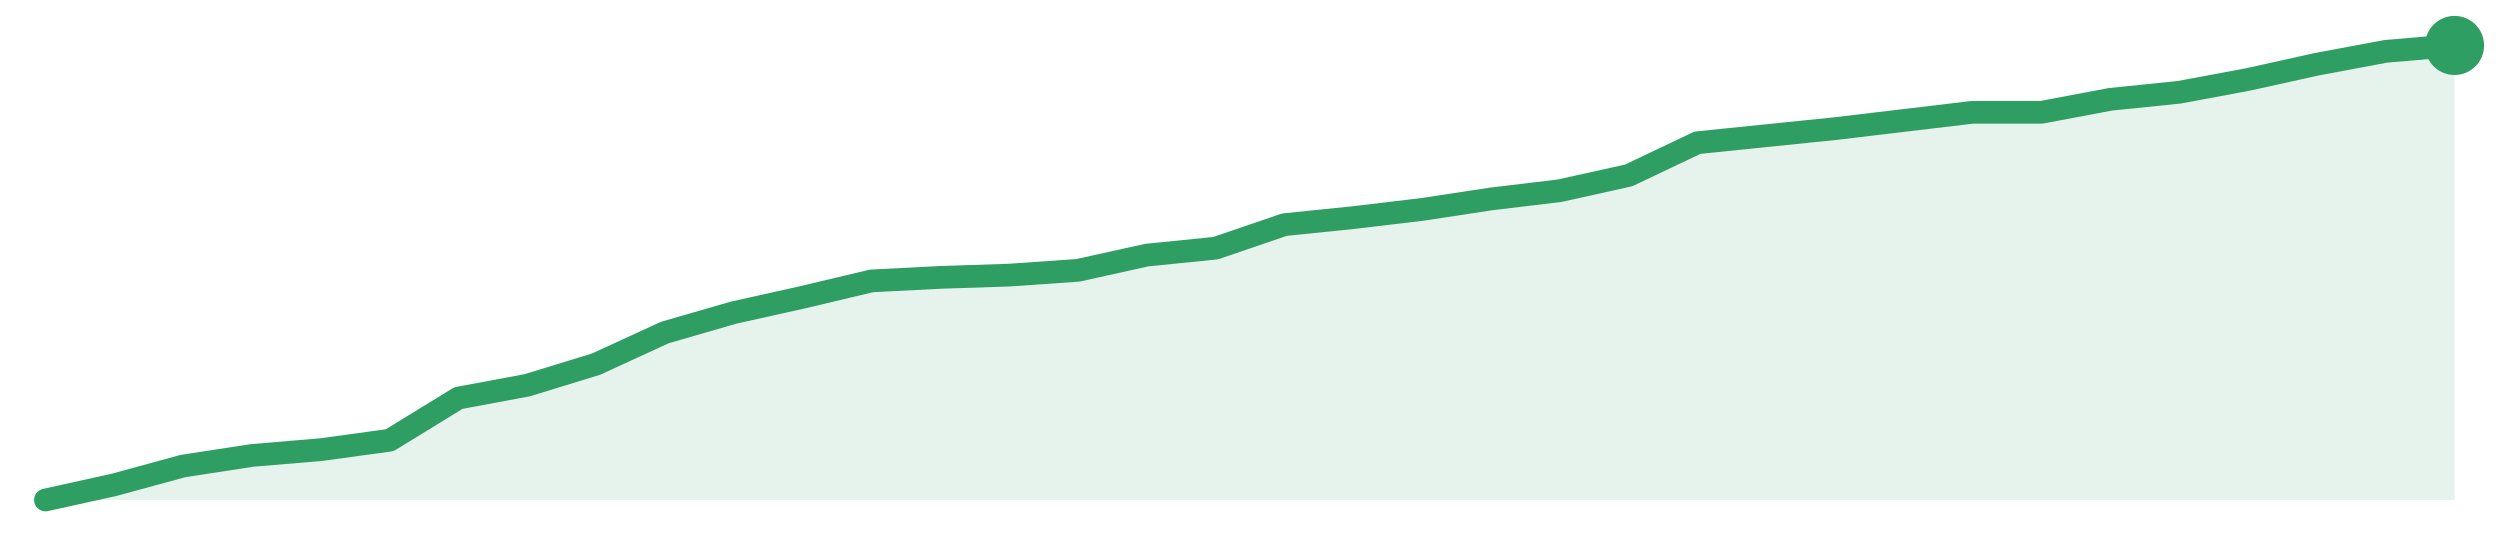
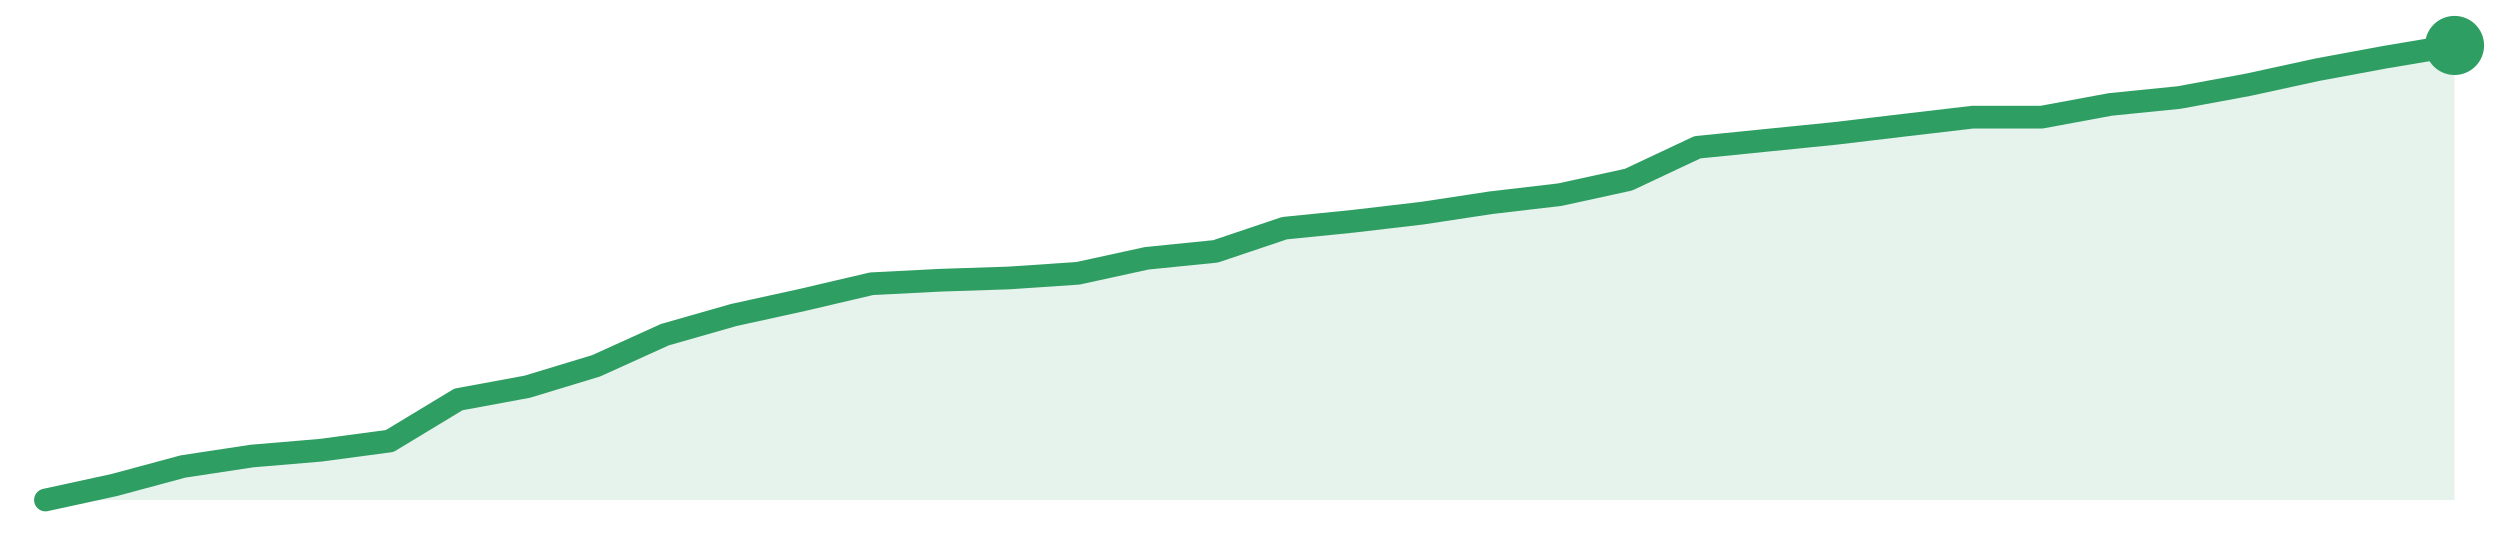
<svg xmlns="http://www.w3.org/2000/svg" width="220" height="48" viewBox="0 0 220 48" role="img" aria-label="trend">
-   <path d="M4.0,44.0 L4.0,44.0 L10.06,42.66 L16.11,41.01 L22.17,40.08 L28.23,39.57 L34.29,38.74 L40.34,35.03 L46.4,33.9 L52.46,32.04 L58.51,29.26 L64.57,27.51 L70.63,26.16 L76.69,24.72 L82.74,24.41 L88.8,24.21 L94.86,23.79 L100.91,22.45 L106.97,21.84 L113.03,19.77 L119.09,19.15 L125.14,18.43 L131.2,17.51 L137.26,16.78 L143.31,15.44 L149.37,12.56 L155.43,11.94 L161.49,11.32 L167.54,10.6 L173.6,9.88 L179.66,9.88 L185.71,8.74 L191.77,8.12 L197.83,6.99 L203.89,5.65 L209.94,4.52 L216.0,4.0 L216.0,44.0 Z" fill="#2f9e631f" />
-   <path d="M4.0,44.0 L10.06,42.66 L16.11,41.01 L22.17,40.08 L28.23,39.57 L34.29,38.74 L40.34,35.03 L46.4,33.9 L52.46,32.04 L58.51,29.26 L64.57,27.51 L70.63,26.16 L76.69,24.72 L82.74,24.41 L88.8,24.21 L94.86,23.79 L100.91,22.45 L106.97,21.84 L113.03,19.77 L119.09,19.15 L125.14,18.43 L131.2,17.51 L137.26,16.78 L143.31,15.44 L149.37,12.56 L155.43,11.94 L161.49,11.32 L167.54,10.6 L173.6,9.88 L179.66,9.88 L185.71,8.74 L191.77,8.12 L197.83,6.99 L203.89,5.65 L209.94,4.52 L216.0,4.0" fill="none" stroke="#2f9e63" stroke-width="2" stroke-linejoin="round" stroke-linecap="round" />
+   <path d="M4.0,44.0 L4.0,44.0 L10.06,42.68 L16.11,41.05 L22.17,40.13 L28.23,39.62 L34.29,38.81 L40.34,35.15 L46.4,34.03 L52.46,32.19 L58.51,29.45 L64.57,27.72 L70.63,26.39 L76.69,24.97 L82.74,24.66 L88.8,24.46 L94.86,24.05 L100.91,22.73 L106.97,22.12 L113.03,20.08 L119.09,19.47 L125.14,18.76 L131.2,17.84 L137.26,17.13 L143.31,15.81 L149.37,12.96 L155.43,12.35 L161.49,11.74 L167.54,11.02 L173.6,10.31 L179.66,10.31 L185.71,9.19 L191.77,8.58 L197.83,7.46 L203.89,6.14 L209.94,5.02 L216.0,4.0 L216.0,44.0 Z" fill="#2f9e631f" />
+   <path d="M4.0,44.0 L10.06,42.68 L16.11,41.05 L22.17,40.13 L28.23,39.62 L34.29,38.81 L40.34,35.15 L46.4,34.03 L52.46,32.19 L58.51,29.45 L64.57,27.72 L70.63,26.39 L76.69,24.97 L82.74,24.66 L88.8,24.46 L94.86,24.05 L100.91,22.73 L106.97,22.12 L113.03,20.08 L119.09,19.47 L125.14,18.76 L131.2,17.84 L137.26,17.13 L143.31,15.81 L149.37,12.96 L155.43,12.35 L161.49,11.74 L167.54,11.02 L173.6,10.31 L179.66,10.31 L185.71,9.19 L191.77,8.58 L197.83,7.46 L203.89,6.14 L209.94,5.02 L216.0,4.0" fill="none" stroke="#2f9e63" stroke-width="2" stroke-linejoin="round" stroke-linecap="round" />
  <circle cx="216.0" cy="4.0" r="2.6" fill="#2f9e63" />
</svg>
